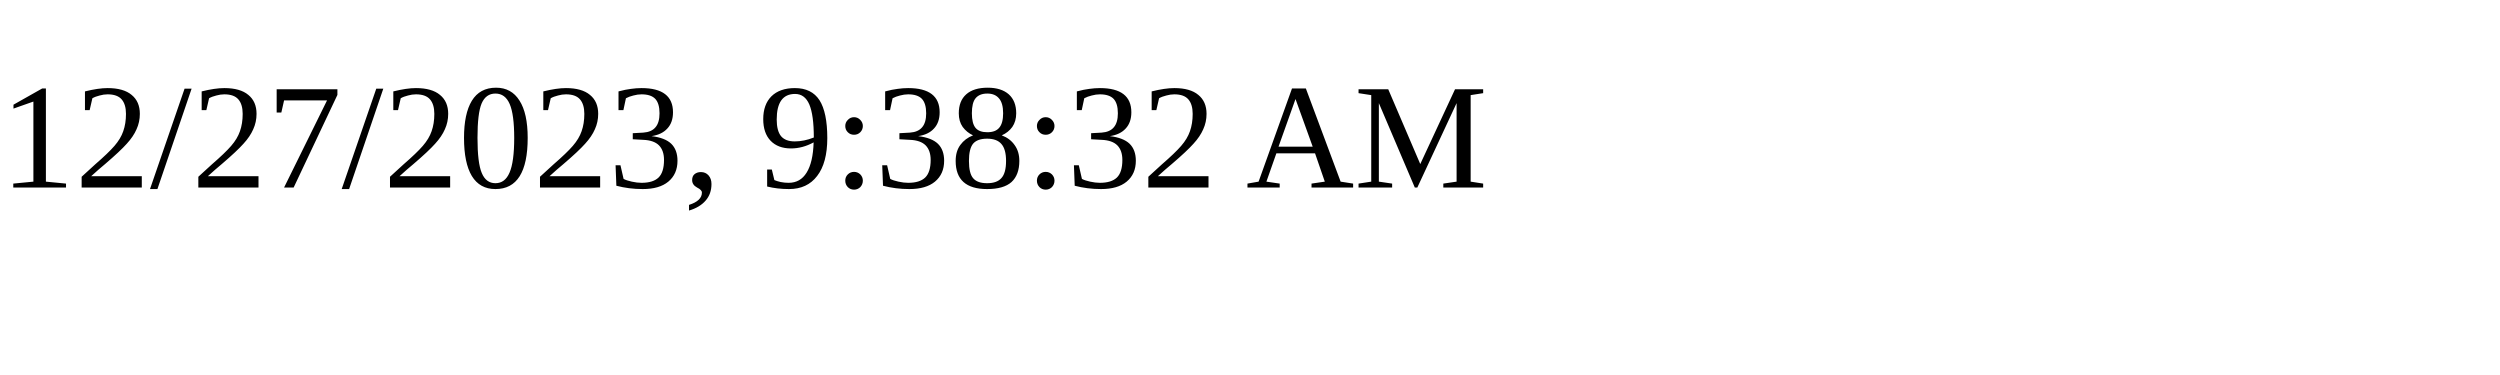
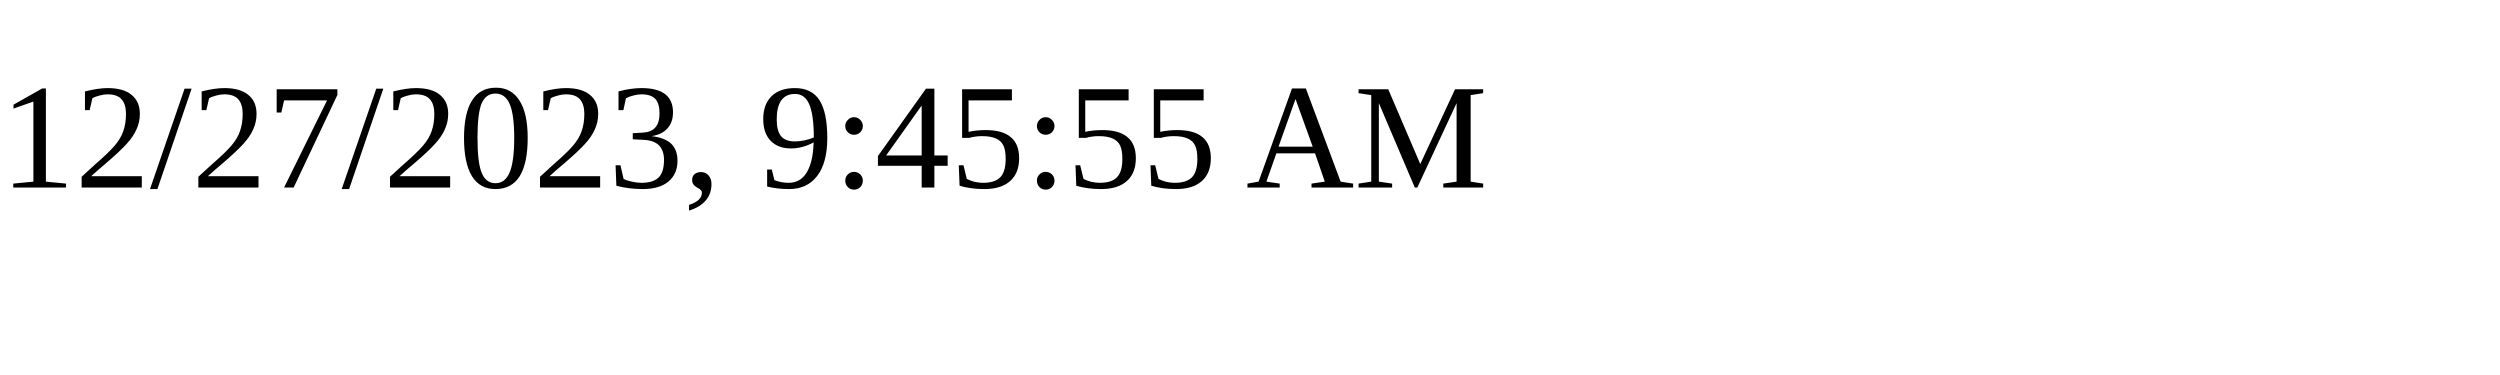
<svg xmlns="http://www.w3.org/2000/svg" height="30" width="200">
-   <text x="0" y="15">12/27/2023, 9:38:32 AM</text>
+   <text x="0" y="15">12/27/2023, 9:45:55 AM</text>
</svg>
